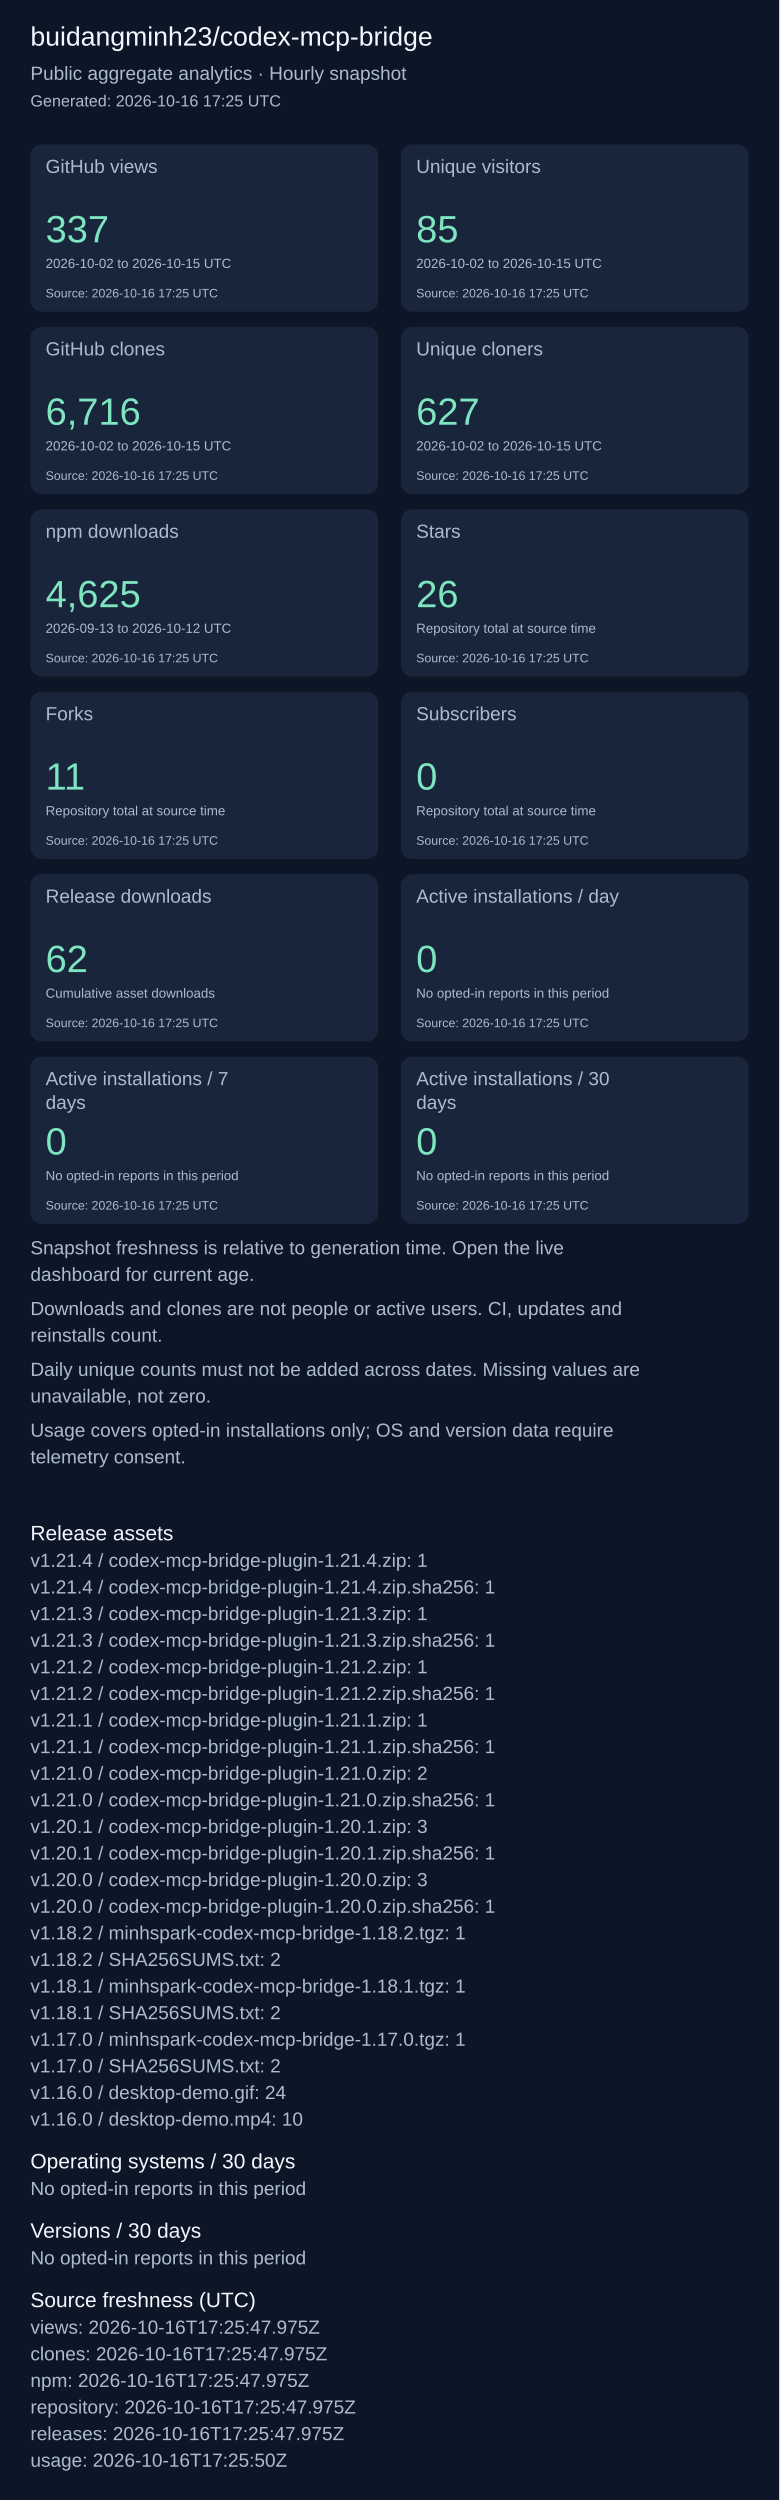
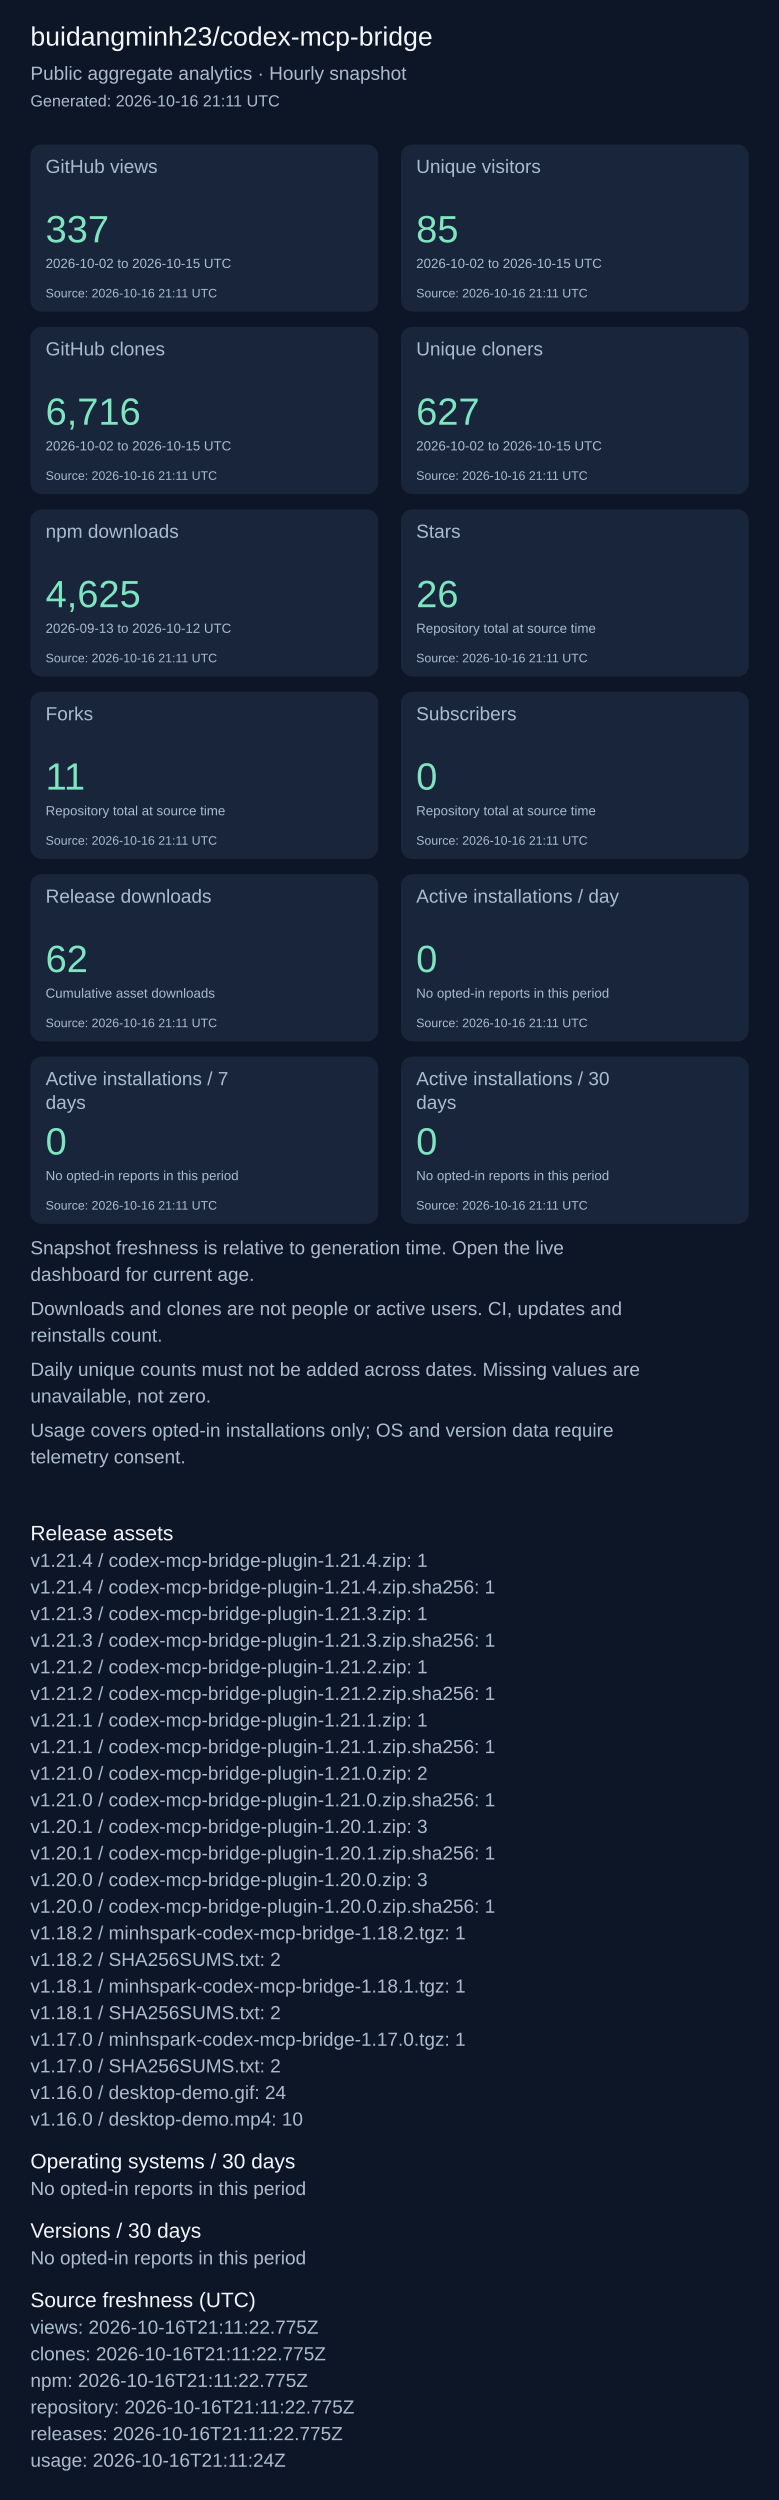
<svg xmlns="http://www.w3.org/2000/svg" width="820" height="2631" viewBox="0 0 820 2631" role="img" aria-label="Repository aggregate analytics">
  <rect width="100%" height="100%" fill="#0d1626" />
  <g font-family="Arial, sans-serif">
    <text x="32" y="48" font-size="28" fill="#f4f7fd">buidangminh23/codex-mcp-bridge</text>
    <text x="32" y="84" font-size="20" fill="#acbcd0">Public aggregate analytics · Hourly snapshot</text>
-     <text x="32" y="112" font-size="17" fill="#acbcd0">Generated: 2026-10-16 17:25 UTC</text>
+     <text x="32" y="112" font-size="17" fill="#acbcd0">Generated: 2026-10-16 21:11 UTC</text>
    <rect x="32" y="152" width="366" height="176" rx="12" fill="#18253b" />
    <text x="48" y="182" font-size="20" fill="#acbcd0">GitHub views</text>
    <text x="48" y="255" font-size="40" fill="#7ee5c0">337</text>
    <text x="48" y="282" font-size="14" fill="#acbcd0">2026-10-02 to 2026-10-15 UTC</text>
-     <text x="48" y="313" font-size="13" fill="#acbcd0">Source: 2026-10-16 17:25 UTC</text>
+     <text x="48" y="313" font-size="13" fill="#acbcd0">Source: 2026-10-16 21:11 UTC</text>
    <rect x="422" y="152" width="366" height="176" rx="12" fill="#18253b" />
    <text x="438" y="182" font-size="20" fill="#acbcd0">Unique visitors</text>
    <text x="438" y="255" font-size="40" fill="#7ee5c0">85</text>
    <text x="438" y="282" font-size="14" fill="#acbcd0">2026-10-02 to 2026-10-15 UTC</text>
-     <text x="438" y="313" font-size="13" fill="#acbcd0">Source: 2026-10-16 17:25 UTC</text>
+     <text x="438" y="313" font-size="13" fill="#acbcd0">Source: 2026-10-16 21:11 UTC</text>
    <rect x="32" y="344" width="366" height="176" rx="12" fill="#18253b" />
    <text x="48" y="374" font-size="20" fill="#acbcd0">GitHub clones</text>
    <text x="48" y="447" font-size="40" fill="#7ee5c0">6,716</text>
    <text x="48" y="474" font-size="14" fill="#acbcd0">2026-10-02 to 2026-10-15 UTC</text>
-     <text x="48" y="505" font-size="13" fill="#acbcd0">Source: 2026-10-16 17:25 UTC</text>
+     <text x="48" y="505" font-size="13" fill="#acbcd0">Source: 2026-10-16 21:11 UTC</text>
    <rect x="422" y="344" width="366" height="176" rx="12" fill="#18253b" />
    <text x="438" y="374" font-size="20" fill="#acbcd0">Unique cloners</text>
    <text x="438" y="447" font-size="40" fill="#7ee5c0">627</text>
    <text x="438" y="474" font-size="14" fill="#acbcd0">2026-10-02 to 2026-10-15 UTC</text>
-     <text x="438" y="505" font-size="13" fill="#acbcd0">Source: 2026-10-16 17:25 UTC</text>
+     <text x="438" y="505" font-size="13" fill="#acbcd0">Source: 2026-10-16 21:11 UTC</text>
    <rect x="32" y="536" width="366" height="176" rx="12" fill="#18253b" />
    <text x="48" y="566" font-size="20" fill="#acbcd0">npm downloads</text>
    <text x="48" y="639" font-size="40" fill="#7ee5c0">4,625</text>
    <text x="48" y="666" font-size="14" fill="#acbcd0">2026-09-13 to 2026-10-12 UTC</text>
-     <text x="48" y="697" font-size="13" fill="#acbcd0">Source: 2026-10-16 17:25 UTC</text>
+     <text x="48" y="697" font-size="13" fill="#acbcd0">Source: 2026-10-16 21:11 UTC</text>
    <rect x="422" y="536" width="366" height="176" rx="12" fill="#18253b" />
    <text x="438" y="566" font-size="20" fill="#acbcd0">Stars</text>
    <text x="438" y="639" font-size="40" fill="#7ee5c0">26</text>
    <text x="438" y="666" font-size="14" fill="#acbcd0">Repository total at source time</text>
-     <text x="438" y="697" font-size="13" fill="#acbcd0">Source: 2026-10-16 17:25 UTC</text>
+     <text x="438" y="697" font-size="13" fill="#acbcd0">Source: 2026-10-16 21:11 UTC</text>
    <rect x="32" y="728" width="366" height="176" rx="12" fill="#18253b" />
    <text x="48" y="758" font-size="20" fill="#acbcd0">Forks</text>
    <text x="48" y="831" font-size="40" fill="#7ee5c0">11</text>
    <text x="48" y="858" font-size="14" fill="#acbcd0">Repository total at source time</text>
-     <text x="48" y="889" font-size="13" fill="#acbcd0">Source: 2026-10-16 17:25 UTC</text>
+     <text x="48" y="889" font-size="13" fill="#acbcd0">Source: 2026-10-16 21:11 UTC</text>
    <rect x="422" y="728" width="366" height="176" rx="12" fill="#18253b" />
    <text x="438" y="758" font-size="20" fill="#acbcd0">Subscribers</text>
    <text x="438" y="831" font-size="40" fill="#7ee5c0">0</text>
    <text x="438" y="858" font-size="14" fill="#acbcd0">Repository total at source time</text>
-     <text x="438" y="889" font-size="13" fill="#acbcd0">Source: 2026-10-16 17:25 UTC</text>
+     <text x="438" y="889" font-size="13" fill="#acbcd0">Source: 2026-10-16 21:11 UTC</text>
    <rect x="32" y="920" width="366" height="176" rx="12" fill="#18253b" />
    <text x="48" y="950" font-size="20" fill="#acbcd0">Release downloads</text>
    <text x="48" y="1023" font-size="40" fill="#7ee5c0">62</text>
    <text x="48" y="1050" font-size="14" fill="#acbcd0">Cumulative asset downloads</text>
-     <text x="48" y="1081" font-size="13" fill="#acbcd0">Source: 2026-10-16 17:25 UTC</text>
+     <text x="48" y="1081" font-size="13" fill="#acbcd0">Source: 2026-10-16 21:11 UTC</text>
    <rect x="422" y="920" width="366" height="176" rx="12" fill="#18253b" />
    <text x="438" y="950" font-size="20" fill="#acbcd0">Active installations / day</text>
    <text x="438" y="1023" font-size="40" fill="#7ee5c0">0</text>
    <text x="438" y="1050" font-size="14" fill="#acbcd0">No opted-in reports in this period</text>
-     <text x="438" y="1081" font-size="13" fill="#acbcd0">Source: 2026-10-16 17:25 UTC</text>
+     <text x="438" y="1081" font-size="13" fill="#acbcd0">Source: 2026-10-16 21:11 UTC</text>
    <rect x="32" y="1112" width="366" height="176" rx="12" fill="#18253b" />
    <text x="48" y="1142" font-size="20" fill="#acbcd0">Active installations / 7</text>
    <text x="48" y="1167" font-size="20" fill="#acbcd0">days</text>
    <text x="48" y="1215" font-size="40" fill="#7ee5c0">0</text>
    <text x="48" y="1242" font-size="14" fill="#acbcd0">No opted-in reports in this period</text>
-     <text x="48" y="1273" font-size="13" fill="#acbcd0">Source: 2026-10-16 17:25 UTC</text>
+     <text x="48" y="1273" font-size="13" fill="#acbcd0">Source: 2026-10-16 21:11 UTC</text>
    <rect x="422" y="1112" width="366" height="176" rx="12" fill="#18253b" />
    <text x="438" y="1142" font-size="20" fill="#acbcd0">Active installations / 30</text>
    <text x="438" y="1167" font-size="20" fill="#acbcd0">days</text>
    <text x="438" y="1215" font-size="40" fill="#7ee5c0">0</text>
    <text x="438" y="1242" font-size="14" fill="#acbcd0">No opted-in reports in this period</text>
-     <text x="438" y="1273" font-size="13" fill="#acbcd0">Source: 2026-10-16 17:25 UTC</text>
+     <text x="438" y="1273" font-size="13" fill="#acbcd0">Source: 2026-10-16 21:11 UTC</text>
    <text x="32" y="1320" font-size="20" fill="#acbcd0">Snapshot freshness is relative to generation time. Open the live</text>
    <text x="32" y="1348" font-size="20" fill="#acbcd0">dashboard for current age.</text>
    <text x="32" y="1384" font-size="20" fill="#acbcd0">Downloads and clones are not people or active users. CI, updates and</text>
    <text x="32" y="1412" font-size="20" fill="#acbcd0">reinstalls count.</text>
    <text x="32" y="1448" font-size="20" fill="#acbcd0">Daily unique counts must not be added across dates. Missing values are</text>
    <text x="32" y="1476" font-size="20" fill="#acbcd0">unavailable, not zero.</text>
    <text x="32" y="1512" font-size="20" fill="#acbcd0">Usage covers opted-in installations only; OS and version data require</text>
    <text x="32" y="1540" font-size="20" fill="#acbcd0">telemetry consent.</text>
    <text x="32" y="1621" font-size="22" fill="#f4f7fd">Release assets</text>
    <text x="32" y="1649" font-size="20" fill="#acbcd0">v1.21.4 / codex-mcp-bridge-plugin-1.21.4.zip: 1</text>
    <text x="32" y="1677" font-size="20" fill="#acbcd0">v1.21.4 / codex-mcp-bridge-plugin-1.21.4.zip.sha256: 1</text>
    <text x="32" y="1705" font-size="20" fill="#acbcd0">v1.21.3 / codex-mcp-bridge-plugin-1.21.3.zip: 1</text>
    <text x="32" y="1733" font-size="20" fill="#acbcd0">v1.21.3 / codex-mcp-bridge-plugin-1.21.3.zip.sha256: 1</text>
    <text x="32" y="1761" font-size="20" fill="#acbcd0">v1.21.2 / codex-mcp-bridge-plugin-1.21.2.zip: 1</text>
    <text x="32" y="1789" font-size="20" fill="#acbcd0">v1.21.2 / codex-mcp-bridge-plugin-1.21.2.zip.sha256: 1</text>
    <text x="32" y="1817" font-size="20" fill="#acbcd0">v1.21.1 / codex-mcp-bridge-plugin-1.21.1.zip: 1</text>
    <text x="32" y="1845" font-size="20" fill="#acbcd0">v1.21.1 / codex-mcp-bridge-plugin-1.21.1.zip.sha256: 1</text>
    <text x="32" y="1873" font-size="20" fill="#acbcd0">v1.21.0 / codex-mcp-bridge-plugin-1.21.0.zip: 2</text>
    <text x="32" y="1901" font-size="20" fill="#acbcd0">v1.21.0 / codex-mcp-bridge-plugin-1.21.0.zip.sha256: 1</text>
    <text x="32" y="1929" font-size="20" fill="#acbcd0">v1.20.1 / codex-mcp-bridge-plugin-1.20.1.zip: 3</text>
    <text x="32" y="1957" font-size="20" fill="#acbcd0">v1.20.1 / codex-mcp-bridge-plugin-1.20.1.zip.sha256: 1</text>
    <text x="32" y="1985" font-size="20" fill="#acbcd0">v1.20.0 / codex-mcp-bridge-plugin-1.20.0.zip: 3</text>
    <text x="32" y="2013" font-size="20" fill="#acbcd0">v1.20.0 / codex-mcp-bridge-plugin-1.20.0.zip.sha256: 1</text>
    <text x="32" y="2041" font-size="20" fill="#acbcd0">v1.18.2 / minhspark-codex-mcp-bridge-1.18.2.tgz: 1</text>
    <text x="32" y="2069" font-size="20" fill="#acbcd0">v1.18.2 / SHA256SUMS.txt: 2</text>
    <text x="32" y="2097" font-size="20" fill="#acbcd0">v1.18.1 / minhspark-codex-mcp-bridge-1.18.1.tgz: 1</text>
    <text x="32" y="2125" font-size="20" fill="#acbcd0">v1.18.1 / SHA256SUMS.txt: 2</text>
    <text x="32" y="2153" font-size="20" fill="#acbcd0">v1.17.0 / minhspark-codex-mcp-bridge-1.17.0.tgz: 1</text>
    <text x="32" y="2181" font-size="20" fill="#acbcd0">v1.17.0 / SHA256SUMS.txt: 2</text>
    <text x="32" y="2209" font-size="20" fill="#acbcd0">v1.16.0 / desktop-demo.gif: 24</text>
    <text x="32" y="2237" font-size="20" fill="#acbcd0">v1.16.0 / desktop-demo.mp4: 10</text>
    <text x="32" y="2282" font-size="22" fill="#f4f7fd">Operating systems / 30 days</text>
    <text x="32" y="2310" font-size="20" fill="#acbcd0">No opted-in reports in this period</text>
    <text x="32" y="2355" font-size="22" fill="#f4f7fd">Versions / 30 days</text>
    <text x="32" y="2383" font-size="20" fill="#acbcd0">No opted-in reports in this period</text>
    <text x="32" y="2428" font-size="22" fill="#f4f7fd">Source freshness (UTC)</text>
-     <text x="32" y="2456" font-size="20" fill="#acbcd0">views: 2026-10-16T17:25:47.975Z</text>
-     <text x="32" y="2484" font-size="20" fill="#acbcd0">clones: 2026-10-16T17:25:47.975Z</text>
-     <text x="32" y="2512" font-size="20" fill="#acbcd0">npm: 2026-10-16T17:25:47.975Z</text>
-     <text x="32" y="2540" font-size="20" fill="#acbcd0">repository: 2026-10-16T17:25:47.975Z</text>
-     <text x="32" y="2568" font-size="20" fill="#acbcd0">releases: 2026-10-16T17:25:47.975Z</text>
-     <text x="32" y="2596" font-size="20" fill="#acbcd0">usage: 2026-10-16T17:25:50Z</text>
+     <text x="32" y="2456" font-size="20" fill="#acbcd0">views: 2026-10-16T21:11:22.775Z</text>
+     <text x="32" y="2484" font-size="20" fill="#acbcd0">clones: 2026-10-16T21:11:22.775Z</text>
+     <text x="32" y="2512" font-size="20" fill="#acbcd0">npm: 2026-10-16T21:11:22.775Z</text>
+     <text x="32" y="2540" font-size="20" fill="#acbcd0">repository: 2026-10-16T21:11:22.775Z</text>
+     <text x="32" y="2568" font-size="20" fill="#acbcd0">releases: 2026-10-16T21:11:22.775Z</text>
+     <text x="32" y="2596" font-size="20" fill="#acbcd0">usage: 2026-10-16T21:11:24Z</text>
  </g>
</svg>
